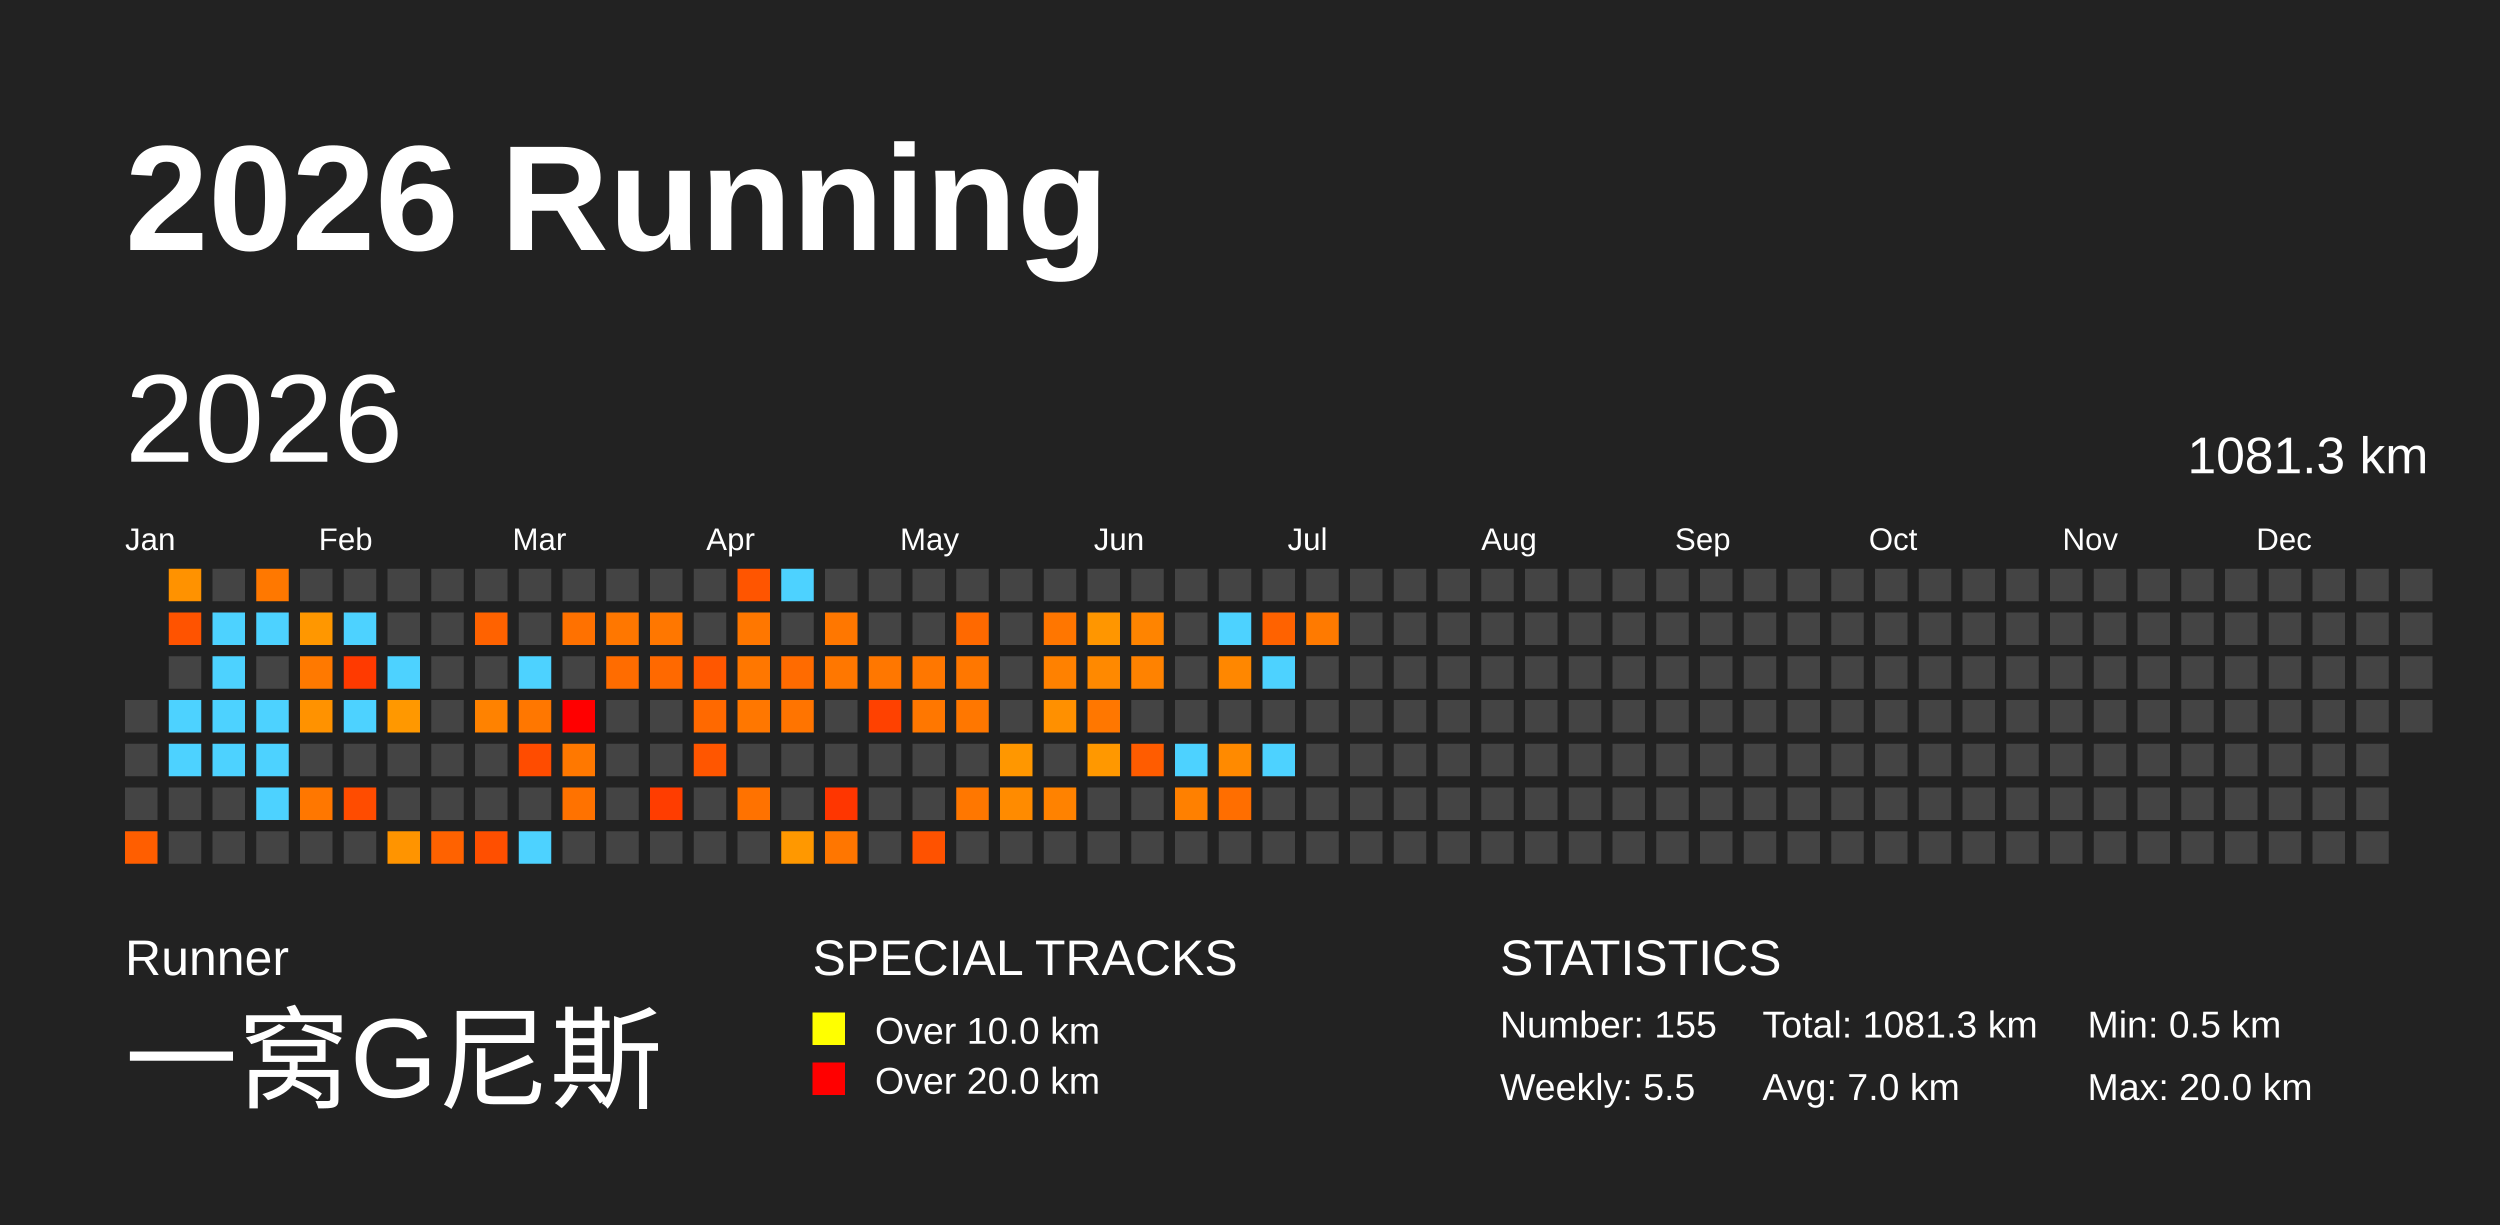
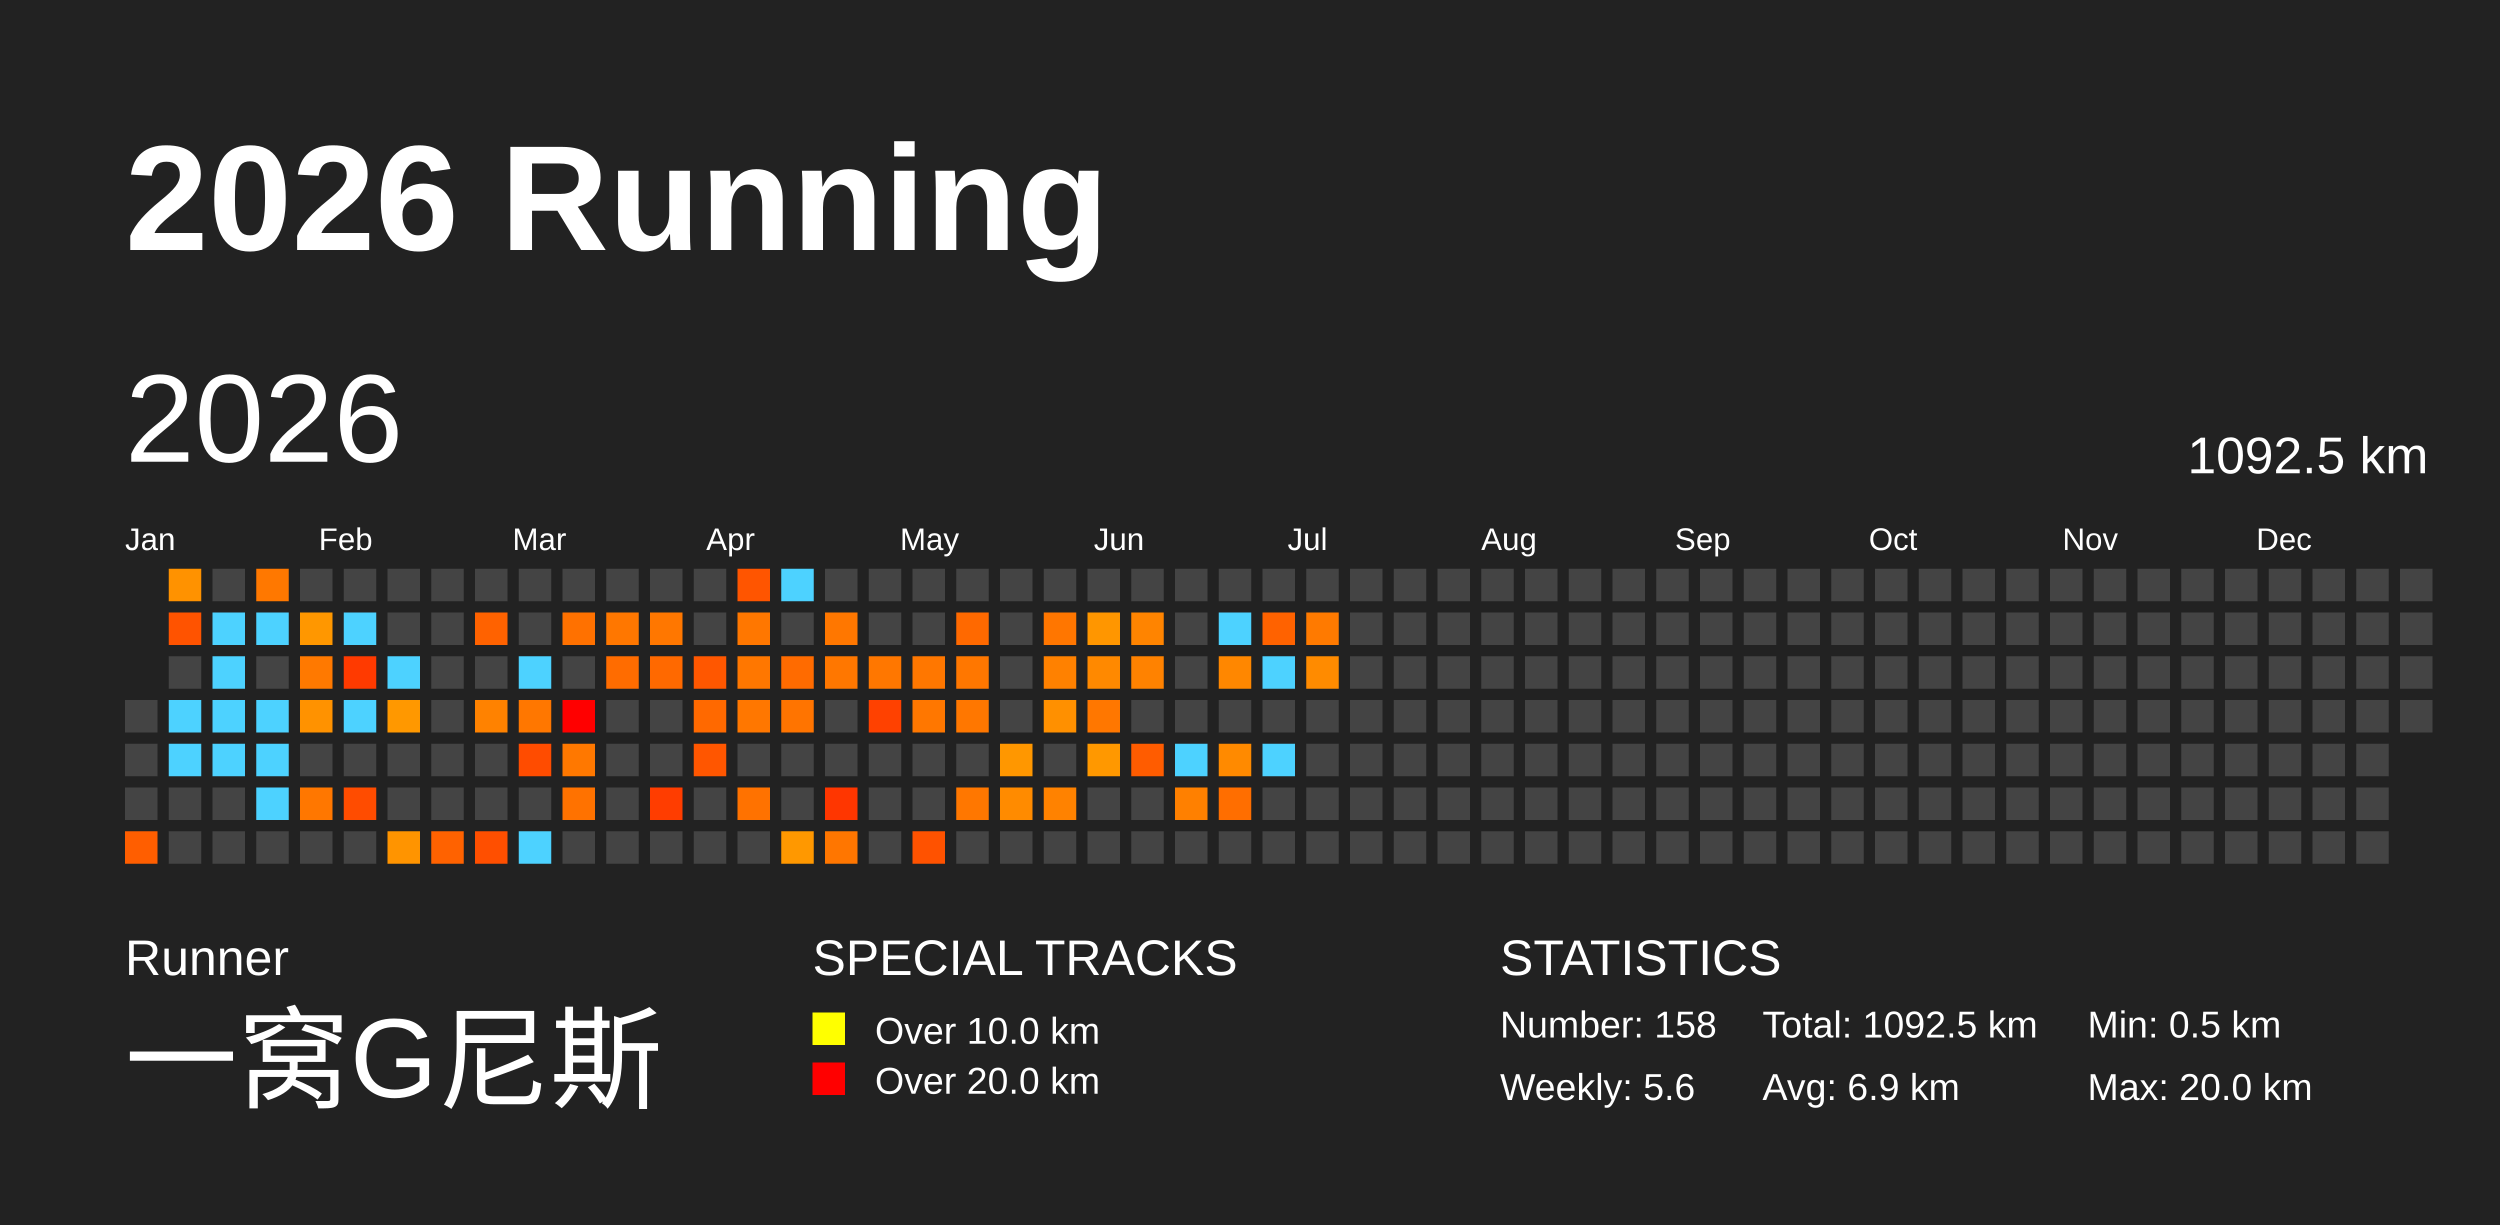
<svg xmlns="http://www.w3.org/2000/svg" baseProfile="full" height="98mm" version="1.1" viewBox="0,0,200,98" width="200mm">
  <defs />
  <rect fill="#222222" height="98" width="200" x="0" y="0" />
  <text fill="#FFFFFF" style="font-size:12px; font-family:Arial; font-weight:bold;" x="10" y="20">2026 Running</text>
  <text fill="#FFFFFF" style="font-size:4px; font-family:Arial" x="10" y="78">Runner</text>
  <text fill="#FFFFFF" style="font-size:9px; font-family:Arial" x="10" y="88">一窝G尼斯</text>
  <text fill="#FFFFFF" style="font-size:4px; font-family:Arial" x="65" y="78">SPECIAL TRACKS</text>
  <rect fill="yellow" height="2.6" width="2.6" x="65" y="81" />
  <text fill="#FFFFFF" style="font-size:3px; font-family:Arial" x="70" y="83.5">Over 10.0 km</text>
  <rect fill="red" height="2.6" width="2.6" x="65" y="85" />
  <text fill="#FFFFFF" style="font-size:3px; font-family:Arial" x="70" y="87.5">Over 20.0 km</text>
  <text fill="#FFFFFF" style="font-size:4px; font-family:Arial" x="120" y="78">STATISTICS</text>
-   <text fill="#FFFFFF" style="font-size:3px; font-family:Arial" x="120" y="83">Number: 155</text>
-   <text fill="#FFFFFF" style="font-size:3px; font-family:Arial" x="120" y="88">Weekly: 5.5</text>
-   <text fill="#FFFFFF" style="font-size:3px; font-family:Arial" x="141" y="83">Total: 1081.3 km</text>
-   <text fill="#FFFFFF" style="font-size:3px; font-family:Arial" x="141" y="88">Avg: 7.0 km</text>
+   <text fill="#FFFFFF" style="font-size:3px; font-family:Arial" x="120" y="83">Number: 158</text>
+   <text fill="#FFFFFF" style="font-size:3px; font-family:Arial" x="120" y="88">Weekly: 5.6</text>
+   <text fill="#FFFFFF" style="font-size:3px; font-family:Arial" x="141" y="83">Total: 1092.5 km</text>
+   <text fill="#FFFFFF" style="font-size:3px; font-family:Arial" x="141" y="88">Avg: 6.9 km</text>
  <text fill="#FFFFFF" style="font-size:3px; font-family:Arial" x="167" y="83">Min: 0.5 km</text>
  <text fill="#FFFFFF" style="font-size:3px; font-family:Arial" x="167" y="88">Max: 20.0 km</text>
  <text dominant-baseline="hanging" fill="#FFFFFF" style="font-size:10.0px; font-family:Arial;" x="10" y="30">2026</text>
-   <text dominant-baseline="hanging" fill="#FFFFFF" style="font-size:4.125px; font-family:Arial;" x="175" y="35">1081.3 km</text>
+   <text dominant-baseline="hanging" fill="#FFFFFF" style="font-size:4.125px; font-family:Arial;" x="175" y="35">1092.5 km</text>
  <text fill="#FFFFFF" style="font-size:2.5px; font-family:Arial" x="10.0" y="44">Jan</text>
  <text fill="#FFFFFF" style="font-size:2.5px; font-family:Arial" x="25.5" y="44">Feb</text>
  <text fill="#FFFFFF" style="font-size:2.5px; font-family:Arial" x="41.0" y="44">Mar</text>
  <text fill="#FFFFFF" style="font-size:2.5px; font-family:Arial" x="56.5" y="44">Apr</text>
  <text fill="#FFFFFF" style="font-size:2.5px; font-family:Arial" x="72.0" y="44">May</text>
  <text fill="#FFFFFF" style="font-size:2.5px; font-family:Arial" x="87.5" y="44">Jun</text>
  <text fill="#FFFFFF" style="font-size:2.5px; font-family:Arial" x="103.0" y="44">Jul</text>
  <text fill="#FFFFFF" style="font-size:2.5px; font-family:Arial" x="118.5" y="44">Aug</text>
  <text fill="#FFFFFF" style="font-size:2.5px; font-family:Arial" x="134.0" y="44">Sep</text>
  <text fill="#FFFFFF" style="font-size:2.5px; font-family:Arial" x="149.5" y="44">Oct</text>
  <text fill="#FFFFFF" style="font-size:2.5px; font-family:Arial" x="165.0" y="44">Nov</text>
  <text fill="#FFFFFF" style="font-size:2.5px; font-family:Arial" x="180.5" y="44">Dec</text>
  <rect fill="#444444" height="2.6" width="2.6" x="10.0" y="56.0" />
  <rect fill="#444444" height="2.6" width="2.6" x="10.0" y="59.5" />
  <rect fill="#444444" height="2.6" width="2.6" x="10.0" y="63.0" />
  <rect fill="#ff5e00" height="2.6" width="2.6" x="10.0" y="66.5" />
  <rect fill="#ff9200" height="2.6" width="2.6" x="13.5" y="45.5" />
  <rect fill="#ff5300" height="2.6" width="2.6" x="13.5" y="49.0" />
  <rect fill="#444444" height="2.6" width="2.6" x="13.5" y="52.5" />
  <rect fill="#4dd2ff" height="2.6" width="2.6" x="13.5" y="56.0" />
  <rect fill="#4dd2ff" height="2.6" width="2.6" x="13.5" y="59.5" />
  <rect fill="#444444" height="2.6" width="2.6" x="13.5" y="63.0" />
  <rect fill="#444444" height="2.6" width="2.6" x="13.5" y="66.5" />
  <rect fill="#444444" height="2.6" width="2.6" x="17.0" y="45.5" />
  <rect fill="#4dd2ff" height="2.6" width="2.6" x="17.0" y="49.0" />
  <rect fill="#4dd2ff" height="2.6" width="2.6" x="17.0" y="52.5" />
  <rect fill="#4dd2ff" height="2.6" width="2.6" x="17.0" y="56.0" />
  <rect fill="#4dd2ff" height="2.6" width="2.6" x="17.0" y="59.5" />
  <rect fill="#444444" height="2.6" width="2.6" x="17.0" y="63.0" />
  <rect fill="#444444" height="2.6" width="2.6" x="17.0" y="66.5" />
  <rect fill="#ff7800" height="2.6" width="2.6" x="20.5" y="45.5" />
  <rect fill="#4dd2ff" height="2.6" width="2.6" x="20.5" y="49.0" />
  <rect fill="#444444" height="2.6" width="2.6" x="20.5" y="52.5" />
  <rect fill="#4dd2ff" height="2.6" width="2.6" x="20.5" y="56.0" />
  <rect fill="#4dd2ff" height="2.6" width="2.6" x="20.5" y="59.5" />
  <rect fill="#4dd2ff" height="2.6" width="2.6" x="20.5" y="63.0" />
  <rect fill="#444444" height="2.6" width="2.6" x="20.5" y="66.5" />
  <rect fill="#444444" height="2.6" width="2.6" x="24.0" y="45.5" />
  <rect fill="#ff9700" height="2.6" width="2.6" x="24.0" y="49.0" />
  <rect fill="#ff7900" height="2.6" width="2.6" x="24.0" y="52.5" />
  <rect fill="#ff9200" height="2.6" width="2.6" x="24.0" y="56.0" />
  <rect fill="#444444" height="2.6" width="2.6" x="24.0" y="59.5" />
  <rect fill="#ff7700" height="2.6" width="2.6" x="24.0" y="63.0" />
  <rect fill="#444444" height="2.6" width="2.6" x="24.0" y="66.5" />
  <rect fill="#444444" height="2.6" width="2.6" x="27.5" y="45.5" />
  <rect fill="#4dd2ff" height="2.6" width="2.6" x="27.5" y="49.0" />
  <rect fill="#ff3a00" height="2.6" width="2.6" x="27.5" y="52.5" />
  <rect fill="#4dd2ff" height="2.6" width="2.6" x="27.5" y="56.0" />
  <rect fill="#444444" height="2.6" width="2.6" x="27.5" y="59.5" />
  <rect fill="#ff4c00" height="2.6" width="2.6" x="27.5" y="63.0" />
  <rect fill="#444444" height="2.6" width="2.6" x="27.5" y="66.5" />
  <rect fill="#444444" height="2.6" width="2.6" x="31.0" y="45.5" />
  <rect fill="#444444" height="2.6" width="2.6" x="31.0" y="49.0" />
  <rect fill="#4dd2ff" height="2.6" width="2.6" x="31.0" y="52.5" />
  <rect fill="#ff9800" height="2.6" width="2.6" x="31.0" y="56.0" />
  <rect fill="#444444" height="2.6" width="2.6" x="31.0" y="59.5" />
  <rect fill="#444444" height="2.6" width="2.6" x="31.0" y="63.0" />
  <rect fill="#ff9400" height="2.6" width="2.6" x="31.0" y="66.5" />
  <rect fill="#444444" height="2.6" width="2.6" x="34.5" y="45.5" />
  <rect fill="#444444" height="2.6" width="2.6" x="34.5" y="49.0" />
  <rect fill="#444444" height="2.6" width="2.6" x="34.5" y="52.5" />
  <rect fill="#444444" height="2.6" width="2.6" x="34.5" y="56.0" />
  <rect fill="#444444" height="2.6" width="2.6" x="34.5" y="59.5" />
  <rect fill="#444444" height="2.6" width="2.6" x="34.5" y="63.0" />
  <rect fill="#ff6200" height="2.6" width="2.6" x="34.5" y="66.5" />
  <rect fill="#444444" height="2.6" width="2.6" x="38.0" y="45.5" />
  <rect fill="#ff6200" height="2.6" width="2.6" x="38.0" y="49.0" />
  <rect fill="#444444" height="2.6" width="2.6" x="38.0" y="52.5" />
  <rect fill="#ff8200" height="2.6" width="2.6" x="38.0" y="56.0" />
  <rect fill="#444444" height="2.6" width="2.6" x="38.0" y="59.5" />
  <rect fill="#444444" height="2.6" width="2.6" x="38.0" y="63.0" />
  <rect fill="#ff4f00" height="2.6" width="2.6" x="38.0" y="66.5" />
  <rect fill="#444444" height="2.6" width="2.6" x="41.5" y="45.5" />
  <rect fill="#444444" height="2.6" width="2.6" x="41.5" y="49.0" />
  <rect fill="#4dd2ff" height="2.6" width="2.6" x="41.5" y="52.5" />
  <rect fill="#ff7700" height="2.6" width="2.6" x="41.5" y="56.0" />
  <rect fill="#ff4c00" height="2.6" width="2.6" x="41.5" y="59.5" />
  <rect fill="#444444" height="2.6" width="2.6" x="41.5" y="63.0" />
  <rect fill="#4dd2ff" height="2.6" width="2.6" x="41.5" y="66.5" />
  <rect fill="#444444" height="2.6" width="2.6" x="45.0" y="45.5" />
  <rect fill="#ff7100" height="2.6" width="2.6" x="45.0" y="49.0" />
  <rect fill="#444444" height="2.6" width="2.6" x="45.0" y="52.5" />
  <rect fill="red" height="2.6" width="2.6" x="45.0" y="56.0" />
  <rect fill="#ff7800" height="2.6" width="2.6" x="45.0" y="59.5" />
  <rect fill="#ff7200" height="2.6" width="2.6" x="45.0" y="63.0" />
  <rect fill="#444444" height="2.6" width="2.6" x="45.0" y="66.5" />
  <rect fill="#444444" height="2.6" width="2.6" x="48.5" y="45.5" />
  <rect fill="#ff7700" height="2.6" width="2.6" x="48.5" y="49.0" />
  <rect fill="#ff6c00" height="2.6" width="2.6" x="48.5" y="52.5" />
  <rect fill="#444444" height="2.6" width="2.6" x="48.5" y="56.0" />
  <rect fill="#444444" height="2.6" width="2.6" x="48.5" y="59.5" />
  <rect fill="#444444" height="2.6" width="2.6" x="48.5" y="63.0" />
  <rect fill="#444444" height="2.6" width="2.6" x="48.5" y="66.5" />
  <rect fill="#444444" height="2.6" width="2.6" x="52.0" y="45.5" />
  <rect fill="#ff7700" height="2.6" width="2.6" x="52.0" y="49.0" />
  <rect fill="#ff6900" height="2.6" width="2.6" x="52.0" y="52.5" />
  <rect fill="#444444" height="2.6" width="2.6" x="52.0" y="56.0" />
  <rect fill="#444444" height="2.6" width="2.6" x="52.0" y="59.5" />
  <rect fill="#ff3d00" height="2.6" width="2.6" x="52.0" y="63.0" />
  <rect fill="#444444" height="2.6" width="2.6" x="52.0" y="66.5" />
  <rect fill="#444444" height="2.6" width="2.6" x="55.5" y="45.5" />
  <rect fill="#444444" height="2.6" width="2.6" x="55.5" y="49.0" />
  <rect fill="#ff5700" height="2.6" width="2.6" x="55.5" y="52.5" />
  <rect fill="#ff6900" height="2.6" width="2.6" x="55.5" y="56.0" />
  <rect fill="#ff5600" height="2.6" width="2.6" x="55.5" y="59.5" />
  <rect fill="#444444" height="2.6" width="2.6" x="55.5" y="63.0" />
  <rect fill="#444444" height="2.6" width="2.6" x="55.5" y="66.5" />
  <rect fill="#ff5500" height="2.6" width="2.6" x="59.0" y="45.5" />
  <rect fill="#ff7700" height="2.6" width="2.6" x="59.0" y="49.0" />
  <rect fill="#ff7700" height="2.6" width="2.6" x="59.0" y="52.5" />
  <rect fill="#ff7700" height="2.6" width="2.6" x="59.0" y="56.0" />
  <rect fill="#444444" height="2.6" width="2.6" x="59.0" y="59.5" />
  <rect fill="#ff7200" height="2.6" width="2.6" x="59.0" y="63.0" />
  <rect fill="#444444" height="2.6" width="2.6" x="59.0" y="66.5" />
  <rect fill="#4dd2ff" height="2.6" width="2.6" x="62.5" y="45.5" />
  <rect fill="#444444" height="2.6" width="2.6" x="62.5" y="49.0" />
  <rect fill="#ff6b00" height="2.6" width="2.6" x="62.5" y="52.5" />
  <rect fill="#ff7400" height="2.6" width="2.6" x="62.5" y="56.0" />
  <rect fill="#444444" height="2.6" width="2.6" x="62.5" y="59.5" />
  <rect fill="#444444" height="2.6" width="2.6" x="62.5" y="63.0" />
  <rect fill="#ff9800" height="2.6" width="2.6" x="62.5" y="66.5" />
  <rect fill="#444444" height="2.6" width="2.6" x="66.0" y="45.5" />
  <rect fill="#ff7700" height="2.6" width="2.6" x="66.0" y="49.0" />
  <rect fill="#ff7700" height="2.6" width="2.6" x="66.0" y="52.5" />
  <rect fill="#444444" height="2.6" width="2.6" x="66.0" y="56.0" />
  <rect fill="#444444" height="2.6" width="2.6" x="66.0" y="59.5" />
  <rect fill="#ff3600" height="2.6" width="2.6" x="66.0" y="63.0" />
  <rect fill="#ff7600" height="2.6" width="2.6" x="66.0" y="66.5" />
  <rect fill="#444444" height="2.6" width="2.6" x="69.5" y="45.5" />
  <rect fill="#444444" height="2.6" width="2.6" x="69.5" y="49.0" />
  <rect fill="#ff7700" height="2.6" width="2.6" x="69.5" y="52.5" />
  <rect fill="#ff4100" height="2.6" width="2.6" x="69.5" y="56.0" />
  <rect fill="#444444" height="2.6" width="2.6" x="69.5" y="59.5" />
  <rect fill="#444444" height="2.6" width="2.6" x="69.5" y="63.0" />
  <rect fill="#444444" height="2.6" width="2.6" x="69.5" y="66.5" />
  <rect fill="#444444" height="2.6" width="2.6" x="73.0" y="45.5" />
  <rect fill="#444444" height="2.6" width="2.6" x="73.0" y="49.0" />
  <rect fill="#ff7700" height="2.6" width="2.6" x="73.0" y="52.5" />
  <rect fill="#ff7700" height="2.6" width="2.6" x="73.0" y="56.0" />
  <rect fill="#444444" height="2.6" width="2.6" x="73.0" y="59.5" />
  <rect fill="#444444" height="2.6" width="2.6" x="73.0" y="63.0" />
  <rect fill="#ff5200" height="2.6" width="2.6" x="73.0" y="66.5" />
  <rect fill="#444444" height="2.6" width="2.6" x="76.5" y="45.5" />
  <rect fill="#ff6900" height="2.6" width="2.6" x="76.5" y="49.0" />
  <rect fill="#ff7700" height="2.6" width="2.6" x="76.5" y="52.5" />
  <rect fill="#ff7700" height="2.6" width="2.6" x="76.5" y="56.0" />
  <rect fill="#444444" height="2.6" width="2.6" x="76.5" y="59.5" />
  <rect fill="#ff7700" height="2.6" width="2.6" x="76.5" y="63.0" />
  <rect fill="#444444" height="2.6" width="2.6" x="76.5" y="66.5" />
  <rect fill="#444444" height="2.6" width="2.6" x="80.0" y="45.5" />
  <rect fill="#444444" height="2.6" width="2.6" x="80.0" y="49.0" />
  <rect fill="#444444" height="2.6" width="2.6" x="80.0" y="52.5" />
  <rect fill="#444444" height="2.6" width="2.6" x="80.0" y="56.0" />
  <rect fill="#ff9700" height="2.6" width="2.6" x="80.0" y="59.5" />
  <rect fill="#ff8b00" height="2.6" width="2.6" x="80.0" y="63.0" />
  <rect fill="#444444" height="2.6" width="2.6" x="80.0" y="66.5" />
  <rect fill="#444444" height="2.6" width="2.6" x="83.5" y="45.5" />
  <rect fill="#ff7600" height="2.6" width="2.6" x="83.5" y="49.0" />
  <rect fill="#ff8100" height="2.6" width="2.6" x="83.5" y="52.5" />
  <rect fill="#ff9000" height="2.6" width="2.6" x="83.5" y="56.0" />
  <rect fill="#444444" height="2.6" width="2.6" x="83.5" y="59.5" />
  <rect fill="#ff8200" height="2.6" width="2.6" x="83.5" y="63.0" />
  <rect fill="#444444" height="2.6" width="2.6" x="83.5" y="66.5" />
  <rect fill="#444444" height="2.6" width="2.6" x="87.0" y="45.5" />
  <rect fill="#ff9600" height="2.6" width="2.6" x="87.0" y="49.0" />
  <rect fill="#ff8900" height="2.6" width="2.6" x="87.0" y="52.5" />
  <rect fill="#ff7700" height="2.6" width="2.6" x="87.0" y="56.0" />
  <rect fill="#ff9800" height="2.6" width="2.6" x="87.0" y="59.5" />
  <rect fill="#444444" height="2.6" width="2.6" x="87.0" y="63.0" />
  <rect fill="#444444" height="2.6" width="2.6" x="87.0" y="66.5" />
  <rect fill="#444444" height="2.6" width="2.6" x="90.5" y="45.5" />
  <rect fill="#ff8400" height="2.6" width="2.6" x="90.5" y="49.0" />
  <rect fill="#ff8200" height="2.6" width="2.6" x="90.5" y="52.5" />
  <rect fill="#444444" height="2.6" width="2.6" x="90.5" y="56.0" />
  <rect fill="#ff5c00" height="2.6" width="2.6" x="90.5" y="59.5" />
  <rect fill="#444444" height="2.6" width="2.6" x="90.5" y="63.0" />
  <rect fill="#444444" height="2.6" width="2.6" x="90.5" y="66.5" />
  <rect fill="#444444" height="2.6" width="2.6" x="94.0" y="45.5" />
  <rect fill="#444444" height="2.6" width="2.6" x="94.0" y="49.0" />
  <rect fill="#444444" height="2.6" width="2.6" x="94.0" y="52.5" />
  <rect fill="#444444" height="2.6" width="2.6" x="94.0" y="56.0" />
  <rect fill="#4dd2ff" height="2.6" width="2.6" x="94.0" y="59.5" />
  <rect fill="#ff8000" height="2.6" width="2.6" x="94.0" y="63.0" />
  <rect fill="#444444" height="2.6" width="2.6" x="94.0" y="66.5" />
  <rect fill="#444444" height="2.6" width="2.6" x="97.5" y="45.5" />
  <rect fill="#4dd2ff" height="2.6" width="2.6" x="97.5" y="49.0" />
  <rect fill="#ff8700" height="2.6" width="2.6" x="97.5" y="52.5" />
  <rect fill="#444444" height="2.6" width="2.6" x="97.5" y="56.0" />
  <rect fill="#ff8a00" height="2.6" width="2.6" x="97.5" y="59.5" />
  <rect fill="#ff6e00" height="2.6" width="2.6" x="97.5" y="63.0" />
  <rect fill="#444444" height="2.6" width="2.6" x="97.5" y="66.5" />
  <rect fill="#444444" height="2.6" width="2.6" x="101.0" y="45.5" />
  <rect fill="#ff6200" height="2.6" width="2.6" x="101.0" y="49.0" />
  <rect fill="#4dd2ff" height="2.6" width="2.6" x="101.0" y="52.5" />
  <rect fill="#444444" height="2.6" width="2.6" x="101.0" y="56.0" />
  <rect fill="#4dd2ff" height="2.6" width="2.6" x="101.0" y="59.5" />
  <rect fill="#444444" height="2.6" width="2.6" x="101.0" y="63.0" />
  <rect fill="#444444" height="2.6" width="2.6" x="101.0" y="66.5" />
  <rect fill="#444444" height="2.6" width="2.6" x="104.5" y="45.5" />
  <rect fill="#ff7a00" height="2.6" width="2.6" x="104.5" y="49.0" />
-   <rect fill="#444444" height="2.6" width="2.6" x="104.5" y="52.5" />
+   <rect fill="#ff8b00" height="2.6" width="2.6" x="104.5" y="52.5" />
  <rect fill="#444444" height="2.6" width="2.6" x="104.5" y="56.0" />
  <rect fill="#444444" height="2.6" width="2.6" x="104.5" y="59.5" />
  <rect fill="#444444" height="2.6" width="2.6" x="104.5" y="63.0" />
  <rect fill="#444444" height="2.6" width="2.6" x="104.5" y="66.5" />
  <rect fill="#444444" height="2.6" width="2.6" x="108.0" y="45.5" />
  <rect fill="#444444" height="2.6" width="2.6" x="108.0" y="49.0" />
  <rect fill="#444444" height="2.6" width="2.6" x="108.0" y="52.5" />
  <rect fill="#444444" height="2.6" width="2.6" x="108.0" y="56.0" />
  <rect fill="#444444" height="2.6" width="2.6" x="108.0" y="59.5" />
  <rect fill="#444444" height="2.6" width="2.6" x="108.0" y="63.0" />
  <rect fill="#444444" height="2.6" width="2.6" x="108.0" y="66.5" />
  <rect fill="#444444" height="2.6" width="2.6" x="111.5" y="45.5" />
  <rect fill="#444444" height="2.6" width="2.6" x="111.5" y="49.0" />
  <rect fill="#444444" height="2.6" width="2.6" x="111.5" y="52.5" />
  <rect fill="#444444" height="2.6" width="2.6" x="111.5" y="56.0" />
  <rect fill="#444444" height="2.6" width="2.6" x="111.5" y="59.5" />
  <rect fill="#444444" height="2.6" width="2.6" x="111.5" y="63.0" />
  <rect fill="#444444" height="2.6" width="2.6" x="111.5" y="66.5" />
  <rect fill="#444444" height="2.6" width="2.6" x="115.0" y="45.5" />
  <rect fill="#444444" height="2.6" width="2.6" x="115.0" y="49.0" />
  <rect fill="#444444" height="2.6" width="2.6" x="115.0" y="52.5" />
  <rect fill="#444444" height="2.6" width="2.6" x="115.0" y="56.0" />
  <rect fill="#444444" height="2.6" width="2.6" x="115.0" y="59.5" />
  <rect fill="#444444" height="2.6" width="2.6" x="115.0" y="63.0" />
  <rect fill="#444444" height="2.6" width="2.6" x="115.0" y="66.5" />
  <rect fill="#444444" height="2.6" width="2.6" x="118.5" y="45.5" />
  <rect fill="#444444" height="2.6" width="2.6" x="118.5" y="49.0" />
  <rect fill="#444444" height="2.6" width="2.6" x="118.5" y="52.5" />
  <rect fill="#444444" height="2.6" width="2.6" x="118.5" y="56.0" />
  <rect fill="#444444" height="2.6" width="2.6" x="118.5" y="59.5" />
  <rect fill="#444444" height="2.6" width="2.6" x="118.5" y="63.0" />
  <rect fill="#444444" height="2.6" width="2.6" x="118.5" y="66.5" />
  <rect fill="#444444" height="2.6" width="2.6" x="122.0" y="45.5" />
  <rect fill="#444444" height="2.6" width="2.6" x="122.0" y="49.0" />
  <rect fill="#444444" height="2.6" width="2.6" x="122.0" y="52.5" />
  <rect fill="#444444" height="2.6" width="2.6" x="122.0" y="56.0" />
  <rect fill="#444444" height="2.6" width="2.6" x="122.0" y="59.5" />
  <rect fill="#444444" height="2.6" width="2.6" x="122.0" y="63.0" />
  <rect fill="#444444" height="2.6" width="2.6" x="122.0" y="66.5" />
  <rect fill="#444444" height="2.6" width="2.6" x="125.5" y="45.5" />
  <rect fill="#444444" height="2.6" width="2.6" x="125.5" y="49.0" />
  <rect fill="#444444" height="2.6" width="2.6" x="125.5" y="52.5" />
  <rect fill="#444444" height="2.6" width="2.6" x="125.5" y="56.0" />
  <rect fill="#444444" height="2.6" width="2.6" x="125.5" y="59.5" />
  <rect fill="#444444" height="2.6" width="2.6" x="125.5" y="63.0" />
  <rect fill="#444444" height="2.6" width="2.6" x="125.5" y="66.5" />
  <rect fill="#444444" height="2.6" width="2.6" x="129.0" y="45.5" />
  <rect fill="#444444" height="2.6" width="2.6" x="129.0" y="49.0" />
  <rect fill="#444444" height="2.6" width="2.6" x="129.0" y="52.5" />
  <rect fill="#444444" height="2.6" width="2.6" x="129.0" y="56.0" />
  <rect fill="#444444" height="2.6" width="2.6" x="129.0" y="59.5" />
  <rect fill="#444444" height="2.6" width="2.6" x="129.0" y="63.0" />
  <rect fill="#444444" height="2.6" width="2.6" x="129.0" y="66.5" />
  <rect fill="#444444" height="2.6" width="2.6" x="132.5" y="45.5" />
  <rect fill="#444444" height="2.6" width="2.6" x="132.5" y="49.0" />
  <rect fill="#444444" height="2.6" width="2.6" x="132.5" y="52.5" />
  <rect fill="#444444" height="2.6" width="2.6" x="132.5" y="56.0" />
  <rect fill="#444444" height="2.6" width="2.6" x="132.5" y="59.5" />
  <rect fill="#444444" height="2.6" width="2.6" x="132.5" y="63.0" />
  <rect fill="#444444" height="2.6" width="2.6" x="132.5" y="66.5" />
  <rect fill="#444444" height="2.6" width="2.6" x="136.0" y="45.5" />
  <rect fill="#444444" height="2.6" width="2.6" x="136.0" y="49.0" />
  <rect fill="#444444" height="2.6" width="2.6" x="136.0" y="52.5" />
  <rect fill="#444444" height="2.6" width="2.6" x="136.0" y="56.0" />
  <rect fill="#444444" height="2.6" width="2.6" x="136.0" y="59.5" />
  <rect fill="#444444" height="2.6" width="2.6" x="136.0" y="63.0" />
  <rect fill="#444444" height="2.6" width="2.6" x="136.0" y="66.5" />
  <rect fill="#444444" height="2.6" width="2.6" x="139.5" y="45.5" />
  <rect fill="#444444" height="2.6" width="2.6" x="139.5" y="49.0" />
  <rect fill="#444444" height="2.6" width="2.6" x="139.5" y="52.5" />
  <rect fill="#444444" height="2.6" width="2.6" x="139.5" y="56.0" />
  <rect fill="#444444" height="2.6" width="2.6" x="139.5" y="59.5" />
  <rect fill="#444444" height="2.6" width="2.6" x="139.5" y="63.0" />
  <rect fill="#444444" height="2.6" width="2.6" x="139.5" y="66.5" />
  <rect fill="#444444" height="2.6" width="2.6" x="143.0" y="45.5" />
  <rect fill="#444444" height="2.6" width="2.6" x="143.0" y="49.0" />
  <rect fill="#444444" height="2.6" width="2.6" x="143.0" y="52.5" />
  <rect fill="#444444" height="2.6" width="2.6" x="143.0" y="56.0" />
  <rect fill="#444444" height="2.6" width="2.6" x="143.0" y="59.5" />
  <rect fill="#444444" height="2.6" width="2.6" x="143.0" y="63.0" />
  <rect fill="#444444" height="2.6" width="2.6" x="143.0" y="66.5" />
  <rect fill="#444444" height="2.6" width="2.6" x="146.5" y="45.5" />
  <rect fill="#444444" height="2.6" width="2.6" x="146.5" y="49.0" />
  <rect fill="#444444" height="2.6" width="2.6" x="146.5" y="52.5" />
  <rect fill="#444444" height="2.6" width="2.6" x="146.5" y="56.0" />
  <rect fill="#444444" height="2.6" width="2.6" x="146.5" y="59.5" />
  <rect fill="#444444" height="2.6" width="2.6" x="146.5" y="63.0" />
  <rect fill="#444444" height="2.6" width="2.6" x="146.5" y="66.5" />
  <rect fill="#444444" height="2.6" width="2.6" x="150.0" y="45.5" />
  <rect fill="#444444" height="2.6" width="2.6" x="150.0" y="49.0" />
  <rect fill="#444444" height="2.6" width="2.6" x="150.0" y="52.5" />
  <rect fill="#444444" height="2.6" width="2.6" x="150.0" y="56.0" />
  <rect fill="#444444" height="2.6" width="2.6" x="150.0" y="59.5" />
  <rect fill="#444444" height="2.6" width="2.6" x="150.0" y="63.0" />
  <rect fill="#444444" height="2.6" width="2.6" x="150.0" y="66.5" />
  <rect fill="#444444" height="2.6" width="2.6" x="153.5" y="45.5" />
  <rect fill="#444444" height="2.6" width="2.6" x="153.5" y="49.0" />
  <rect fill="#444444" height="2.6" width="2.6" x="153.5" y="52.5" />
  <rect fill="#444444" height="2.6" width="2.6" x="153.5" y="56.0" />
  <rect fill="#444444" height="2.6" width="2.6" x="153.5" y="59.5" />
  <rect fill="#444444" height="2.6" width="2.6" x="153.5" y="63.0" />
  <rect fill="#444444" height="2.6" width="2.6" x="153.5" y="66.5" />
  <rect fill="#444444" height="2.6" width="2.6" x="157.0" y="45.5" />
  <rect fill="#444444" height="2.6" width="2.6" x="157.0" y="49.0" />
  <rect fill="#444444" height="2.6" width="2.6" x="157.0" y="52.5" />
  <rect fill="#444444" height="2.6" width="2.6" x="157.0" y="56.0" />
  <rect fill="#444444" height="2.6" width="2.6" x="157.0" y="59.5" />
  <rect fill="#444444" height="2.6" width="2.6" x="157.0" y="63.0" />
  <rect fill="#444444" height="2.6" width="2.6" x="157.0" y="66.5" />
  <rect fill="#444444" height="2.6" width="2.6" x="160.5" y="45.5" />
  <rect fill="#444444" height="2.6" width="2.6" x="160.5" y="49.0" />
  <rect fill="#444444" height="2.6" width="2.6" x="160.5" y="52.5" />
  <rect fill="#444444" height="2.6" width="2.6" x="160.5" y="56.0" />
  <rect fill="#444444" height="2.6" width="2.6" x="160.5" y="59.5" />
  <rect fill="#444444" height="2.6" width="2.6" x="160.5" y="63.0" />
  <rect fill="#444444" height="2.6" width="2.6" x="160.5" y="66.5" />
  <rect fill="#444444" height="2.6" width="2.6" x="164.0" y="45.5" />
  <rect fill="#444444" height="2.6" width="2.6" x="164.0" y="49.0" />
  <rect fill="#444444" height="2.6" width="2.6" x="164.0" y="52.5" />
  <rect fill="#444444" height="2.6" width="2.6" x="164.0" y="56.0" />
  <rect fill="#444444" height="2.6" width="2.6" x="164.0" y="59.5" />
  <rect fill="#444444" height="2.6" width="2.6" x="164.0" y="63.0" />
  <rect fill="#444444" height="2.6" width="2.6" x="164.0" y="66.5" />
  <rect fill="#444444" height="2.6" width="2.6" x="167.5" y="45.5" />
  <rect fill="#444444" height="2.6" width="2.6" x="167.5" y="49.0" />
  <rect fill="#444444" height="2.6" width="2.6" x="167.5" y="52.5" />
  <rect fill="#444444" height="2.6" width="2.6" x="167.5" y="56.0" />
  <rect fill="#444444" height="2.6" width="2.6" x="167.5" y="59.5" />
  <rect fill="#444444" height="2.6" width="2.6" x="167.5" y="63.0" />
  <rect fill="#444444" height="2.6" width="2.6" x="167.5" y="66.5" />
  <rect fill="#444444" height="2.6" width="2.6" x="171.0" y="45.5" />
  <rect fill="#444444" height="2.6" width="2.6" x="171.0" y="49.0" />
  <rect fill="#444444" height="2.6" width="2.6" x="171.0" y="52.5" />
  <rect fill="#444444" height="2.6" width="2.6" x="171.0" y="56.0" />
  <rect fill="#444444" height="2.6" width="2.6" x="171.0" y="59.5" />
  <rect fill="#444444" height="2.6" width="2.6" x="171.0" y="63.0" />
  <rect fill="#444444" height="2.6" width="2.6" x="171.0" y="66.5" />
  <rect fill="#444444" height="2.6" width="2.6" x="174.5" y="45.5" />
  <rect fill="#444444" height="2.6" width="2.6" x="174.5" y="49.0" />
  <rect fill="#444444" height="2.6" width="2.6" x="174.5" y="52.5" />
  <rect fill="#444444" height="2.6" width="2.6" x="174.5" y="56.0" />
  <rect fill="#444444" height="2.6" width="2.6" x="174.5" y="59.5" />
  <rect fill="#444444" height="2.6" width="2.6" x="174.5" y="63.0" />
  <rect fill="#444444" height="2.6" width="2.6" x="174.5" y="66.5" />
  <rect fill="#444444" height="2.6" width="2.6" x="178.0" y="45.5" />
  <rect fill="#444444" height="2.6" width="2.6" x="178.0" y="49.0" />
  <rect fill="#444444" height="2.6" width="2.6" x="178.0" y="52.5" />
  <rect fill="#444444" height="2.6" width="2.6" x="178.0" y="56.0" />
  <rect fill="#444444" height="2.6" width="2.6" x="178.0" y="59.5" />
  <rect fill="#444444" height="2.6" width="2.6" x="178.0" y="63.0" />
  <rect fill="#444444" height="2.6" width="2.6" x="178.0" y="66.5" />
  <rect fill="#444444" height="2.6" width="2.6" x="181.5" y="45.5" />
  <rect fill="#444444" height="2.6" width="2.6" x="181.5" y="49.0" />
  <rect fill="#444444" height="2.6" width="2.6" x="181.5" y="52.5" />
  <rect fill="#444444" height="2.6" width="2.6" x="181.5" y="56.0" />
  <rect fill="#444444" height="2.6" width="2.6" x="181.5" y="59.5" />
  <rect fill="#444444" height="2.6" width="2.6" x="181.5" y="63.0" />
  <rect fill="#444444" height="2.6" width="2.6" x="181.5" y="66.5" />
  <rect fill="#444444" height="2.6" width="2.6" x="185.0" y="45.5" />
  <rect fill="#444444" height="2.6" width="2.6" x="185.0" y="49.0" />
  <rect fill="#444444" height="2.6" width="2.6" x="185.0" y="52.5" />
  <rect fill="#444444" height="2.6" width="2.6" x="185.0" y="56.0" />
  <rect fill="#444444" height="2.6" width="2.6" x="185.0" y="59.5" />
  <rect fill="#444444" height="2.6" width="2.6" x="185.0" y="63.0" />
  <rect fill="#444444" height="2.6" width="2.6" x="185.0" y="66.5" />
  <rect fill="#444444" height="2.6" width="2.6" x="188.5" y="45.5" />
  <rect fill="#444444" height="2.6" width="2.6" x="188.5" y="49.0" />
  <rect fill="#444444" height="2.6" width="2.6" x="188.5" y="52.5" />
  <rect fill="#444444" height="2.6" width="2.6" x="188.5" y="56.0" />
  <rect fill="#444444" height="2.6" width="2.6" x="188.5" y="59.5" />
  <rect fill="#444444" height="2.6" width="2.6" x="188.5" y="63.0" />
  <rect fill="#444444" height="2.6" width="2.6" x="188.5" y="66.5" />
  <rect fill="#444444" height="2.6" width="2.6" x="192.0" y="45.5" />
  <rect fill="#444444" height="2.6" width="2.6" x="192.0" y="49.0" />
  <rect fill="#444444" height="2.6" width="2.6" x="192.0" y="52.5" />
  <rect fill="#444444" height="2.6" width="2.6" x="192.0" y="56.0" />
</svg>
